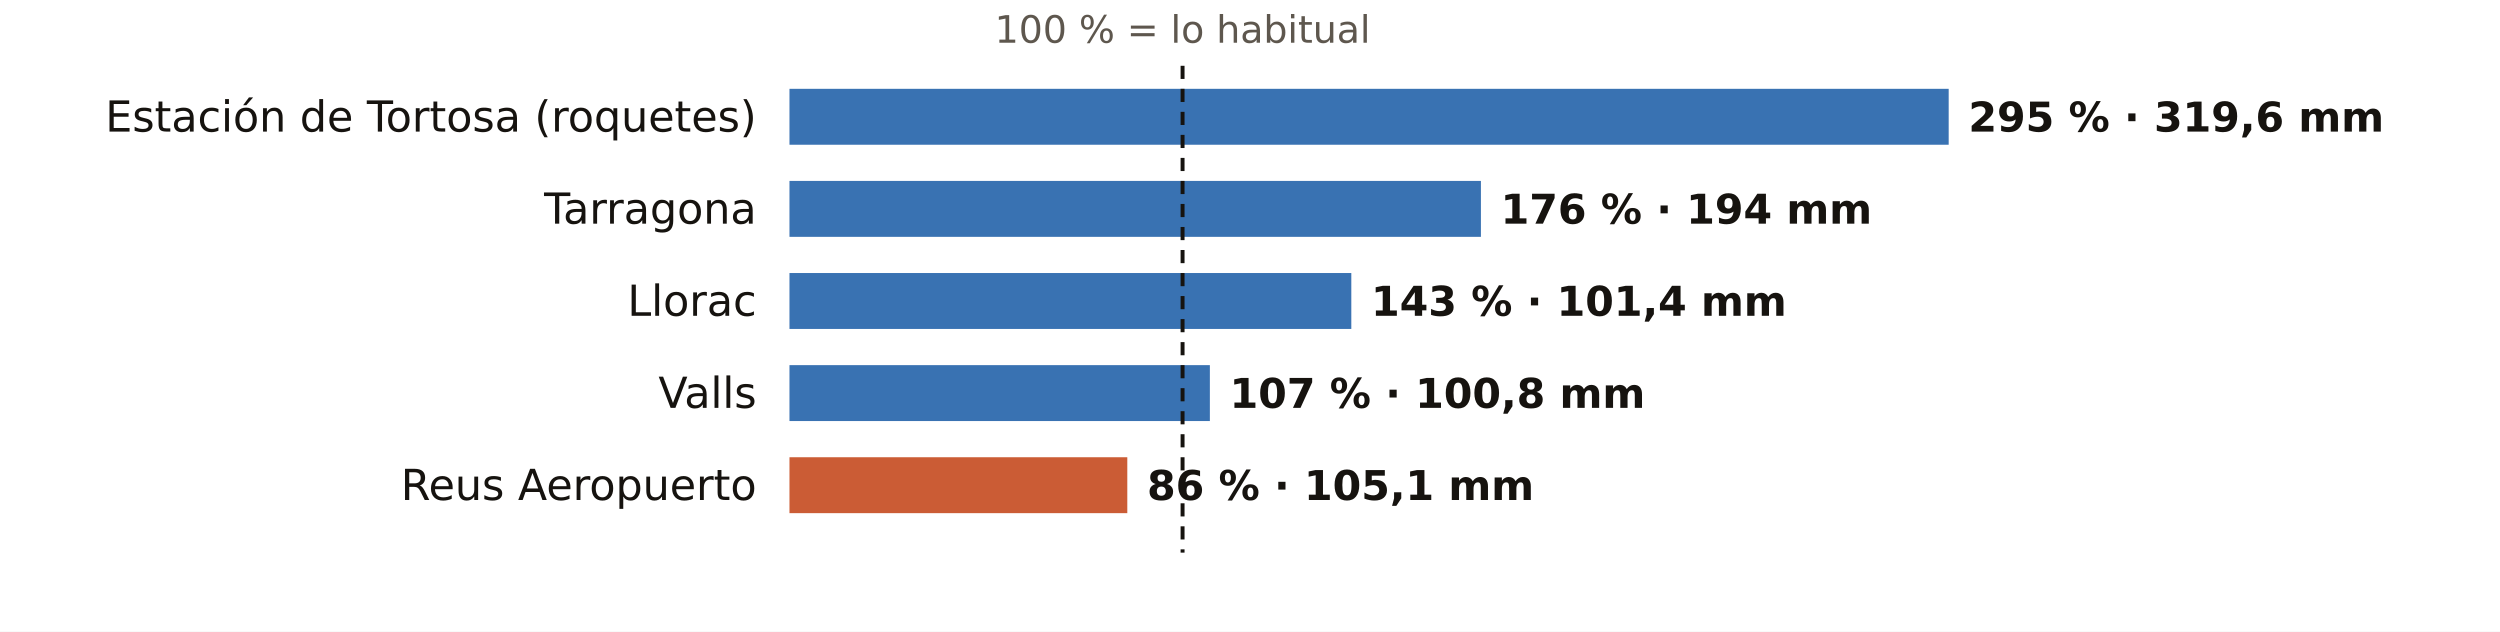
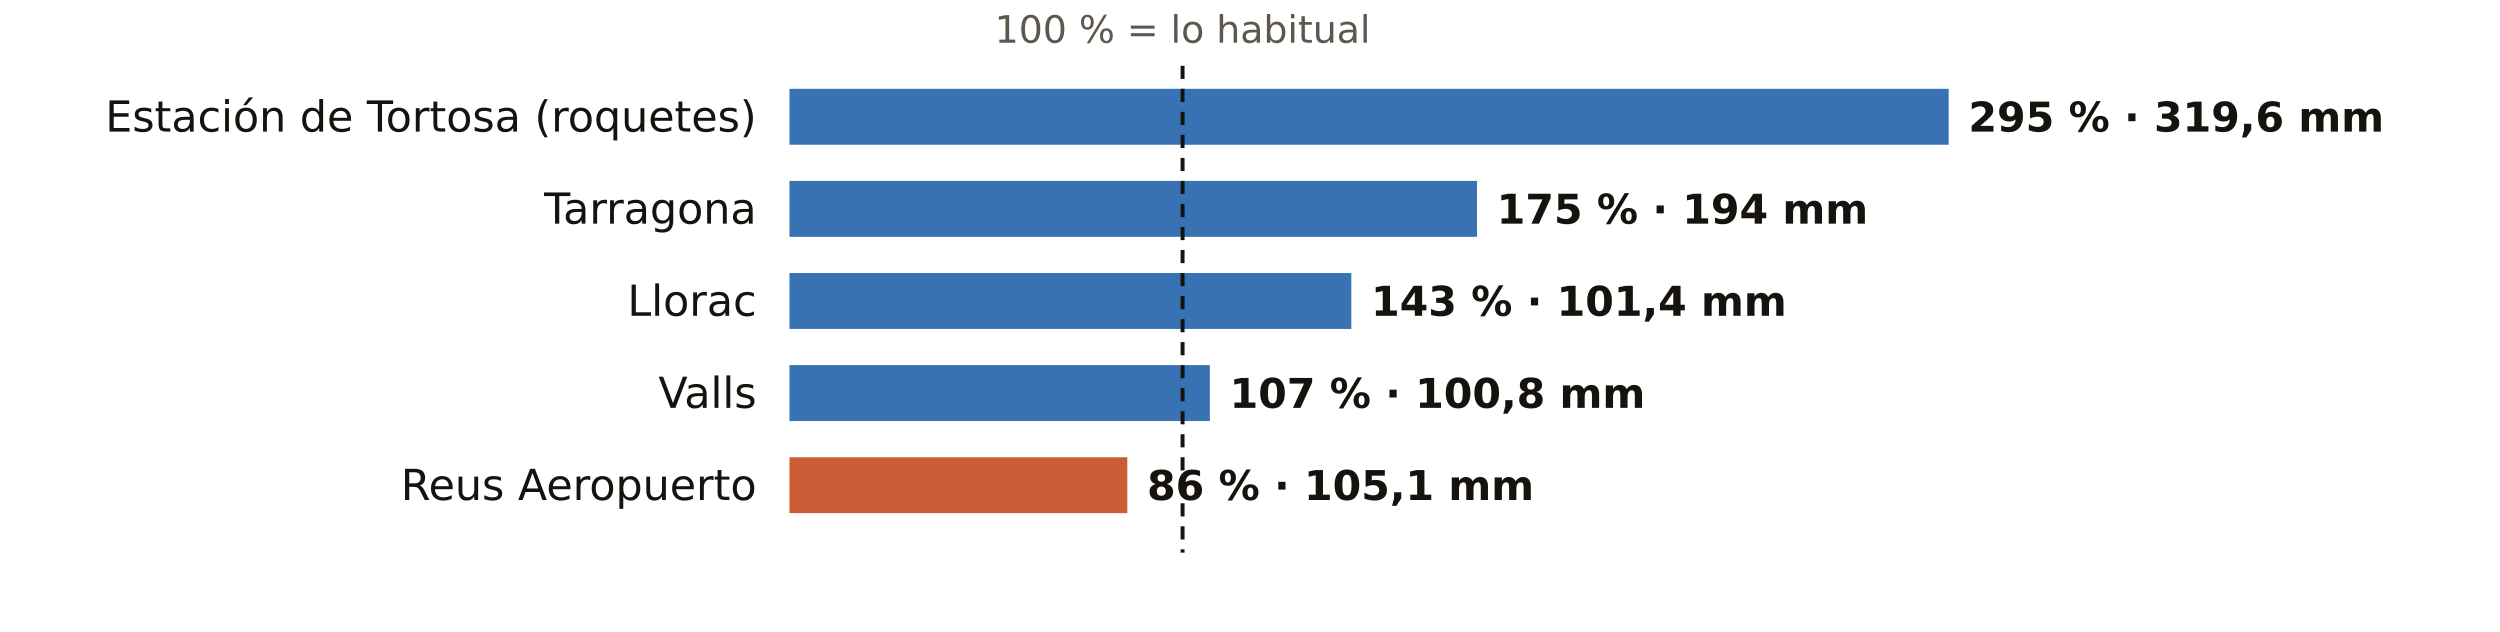
<svg xmlns="http://www.w3.org/2000/svg" viewBox="0 0 760 192" width="760" height="192" role="img" aria-label="El otoño en los pluviómetros de AEMET de Tarragona: % de lo habitual">
  <rect width="760" height="192" fill="#FFFFFF" />
  <text x="359.5" y="13.0" font-size="11.5" fill="#5E574E" text-anchor="middle" font-weight="400" font-family="Public Sans, DejaVu Sans, Arial, sans-serif">100 % = lo habitual</text>
  <text x="230.0" y="40.0" font-size="13" fill="#16130F" text-anchor="end" font-weight="500" font-family="Public Sans, DejaVu Sans, Arial, sans-serif">Estación de Tortosa (roquetes)</text>
  <rect x="240" y="27" width="352.4" height="17" fill="#1F5FA8" opacity="0.88" />
  <text x="598.4" y="40.0" font-size="12.5" fill="#16130F" text-anchor="start" font-weight="600" font-family="Public Sans, DejaVu Sans, Arial, sans-serif">295 % · 319,6 mm</text>
  <text x="230.0" y="68.0" font-size="13" fill="#16130F" text-anchor="end" font-weight="500" font-family="Public Sans, DejaVu Sans, Arial, sans-serif">Tarragona</text>
-   <rect x="240" y="55" width="210.2" height="17" fill="#1F5FA8" opacity="0.88" />
-   <text x="456.2" y="68.0" font-size="12.5" fill="#16130F" text-anchor="start" font-weight="600" font-family="Public Sans, DejaVu Sans, Arial, sans-serif">176 % · 194 mm</text>
+   <rect x="240" y="55" width="209.0" height="17" fill="#1F5FA8" opacity="0.88" />
+   <text x="455.0" y="68.0" font-size="12.5" fill="#16130F" text-anchor="start" font-weight="600" font-family="Public Sans, DejaVu Sans, Arial, sans-serif">175 % · 194 mm</text>
  <text x="230.0" y="96.0" font-size="13" fill="#16130F" text-anchor="end" font-weight="500" font-family="Public Sans, DejaVu Sans, Arial, sans-serif">Llorac</text>
  <rect x="240" y="83" width="170.8" height="17" fill="#1F5FA8" opacity="0.88" />
  <text x="416.8" y="96.0" font-size="12.5" fill="#16130F" text-anchor="start" font-weight="600" font-family="Public Sans, DejaVu Sans, Arial, sans-serif">143 % · 101,4 mm</text>
  <text x="230.0" y="124.0" font-size="13" fill="#16130F" text-anchor="end" font-weight="500" font-family="Public Sans, DejaVu Sans, Arial, sans-serif">Valls</text>
  <rect x="240" y="111" width="127.8" height="17" fill="#1F5FA8" opacity="0.88" />
  <text x="373.8" y="124.0" font-size="12.5" fill="#16130F" text-anchor="start" font-weight="600" font-family="Public Sans, DejaVu Sans, Arial, sans-serif">107 % · 100,8 mm</text>
  <text x="230.0" y="152.0" font-size="13" fill="#16130F" text-anchor="end" font-weight="500" font-family="Public Sans, DejaVu Sans, Arial, sans-serif">Reus Aeropuerto</text>
  <rect x="240" y="139" width="102.7" height="17" fill="#C4461A" opacity="0.88" />
  <text x="348.7" y="152.0" font-size="12.5" fill="#16130F" text-anchor="start" font-weight="600" font-family="Public Sans, DejaVu Sans, Arial, sans-serif">86 % · 105,1 mm</text>
  <line x1="359.5" x2="359.5" y1="20" y2="168" stroke="#16130F" stroke-width="1.2" stroke-dasharray="4 3" />
</svg>
